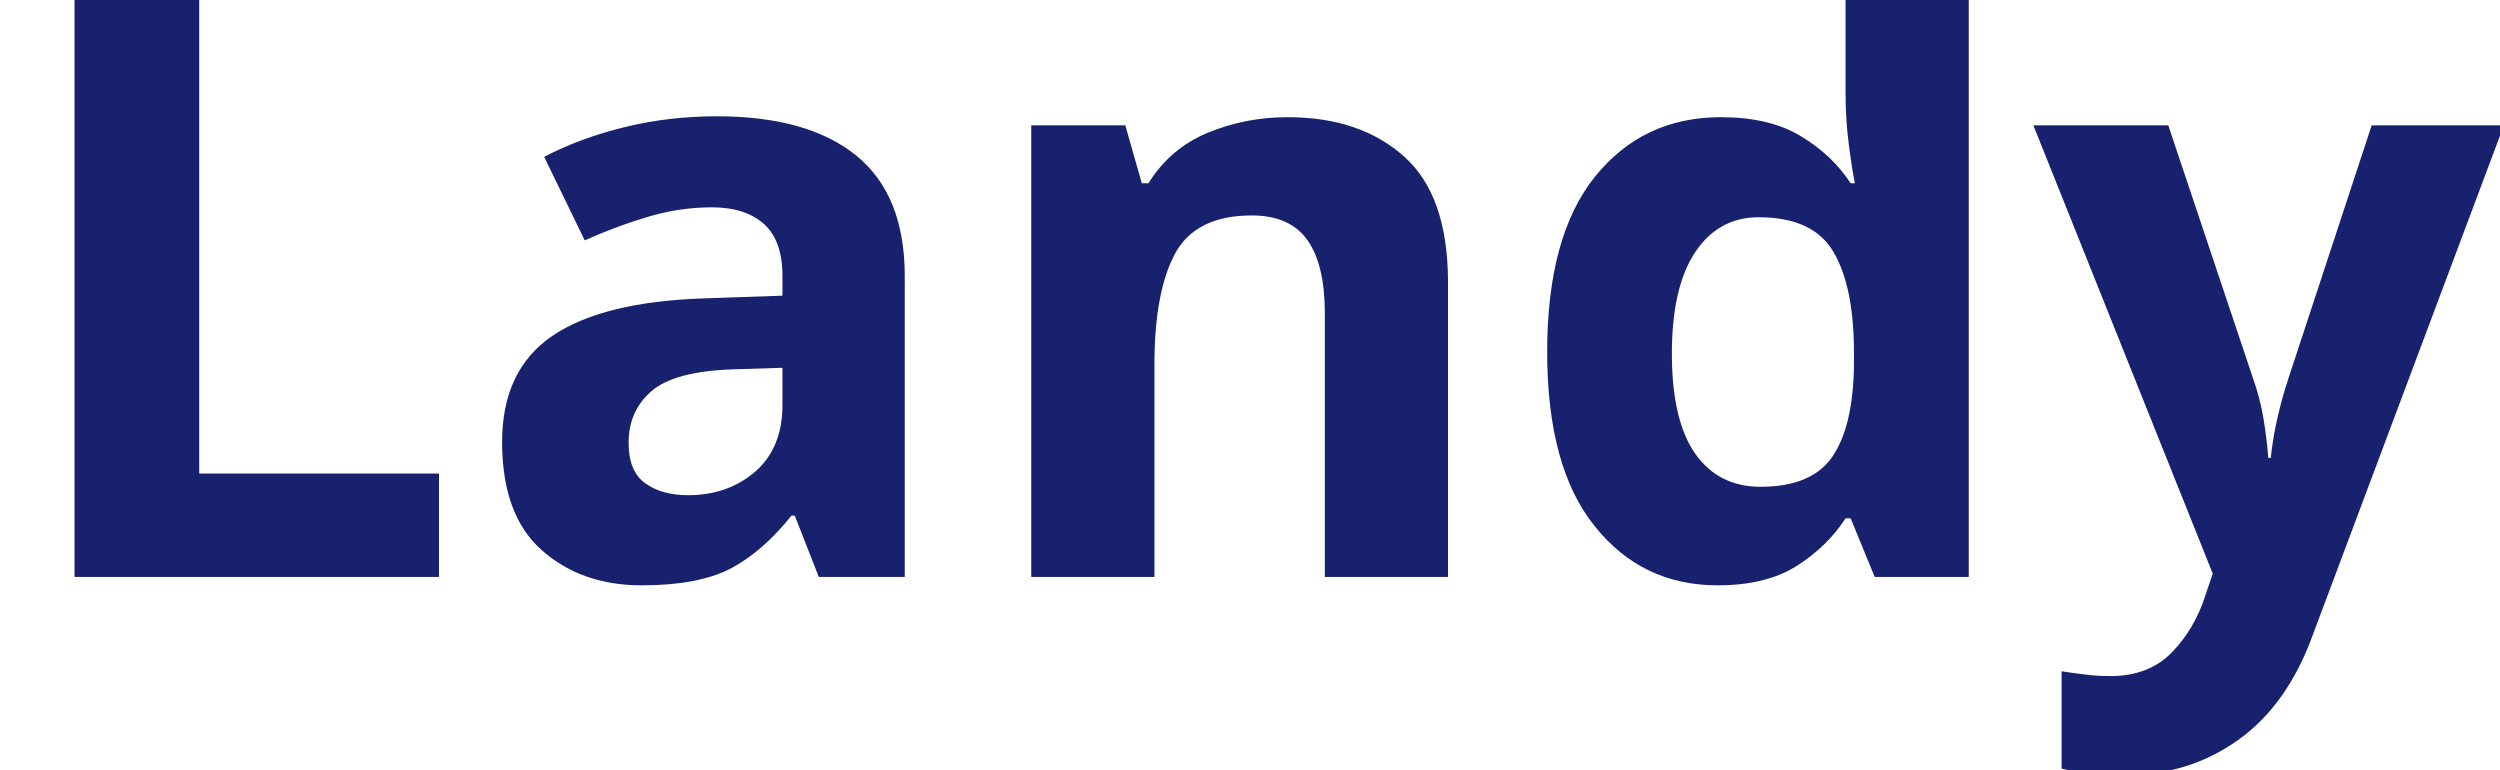
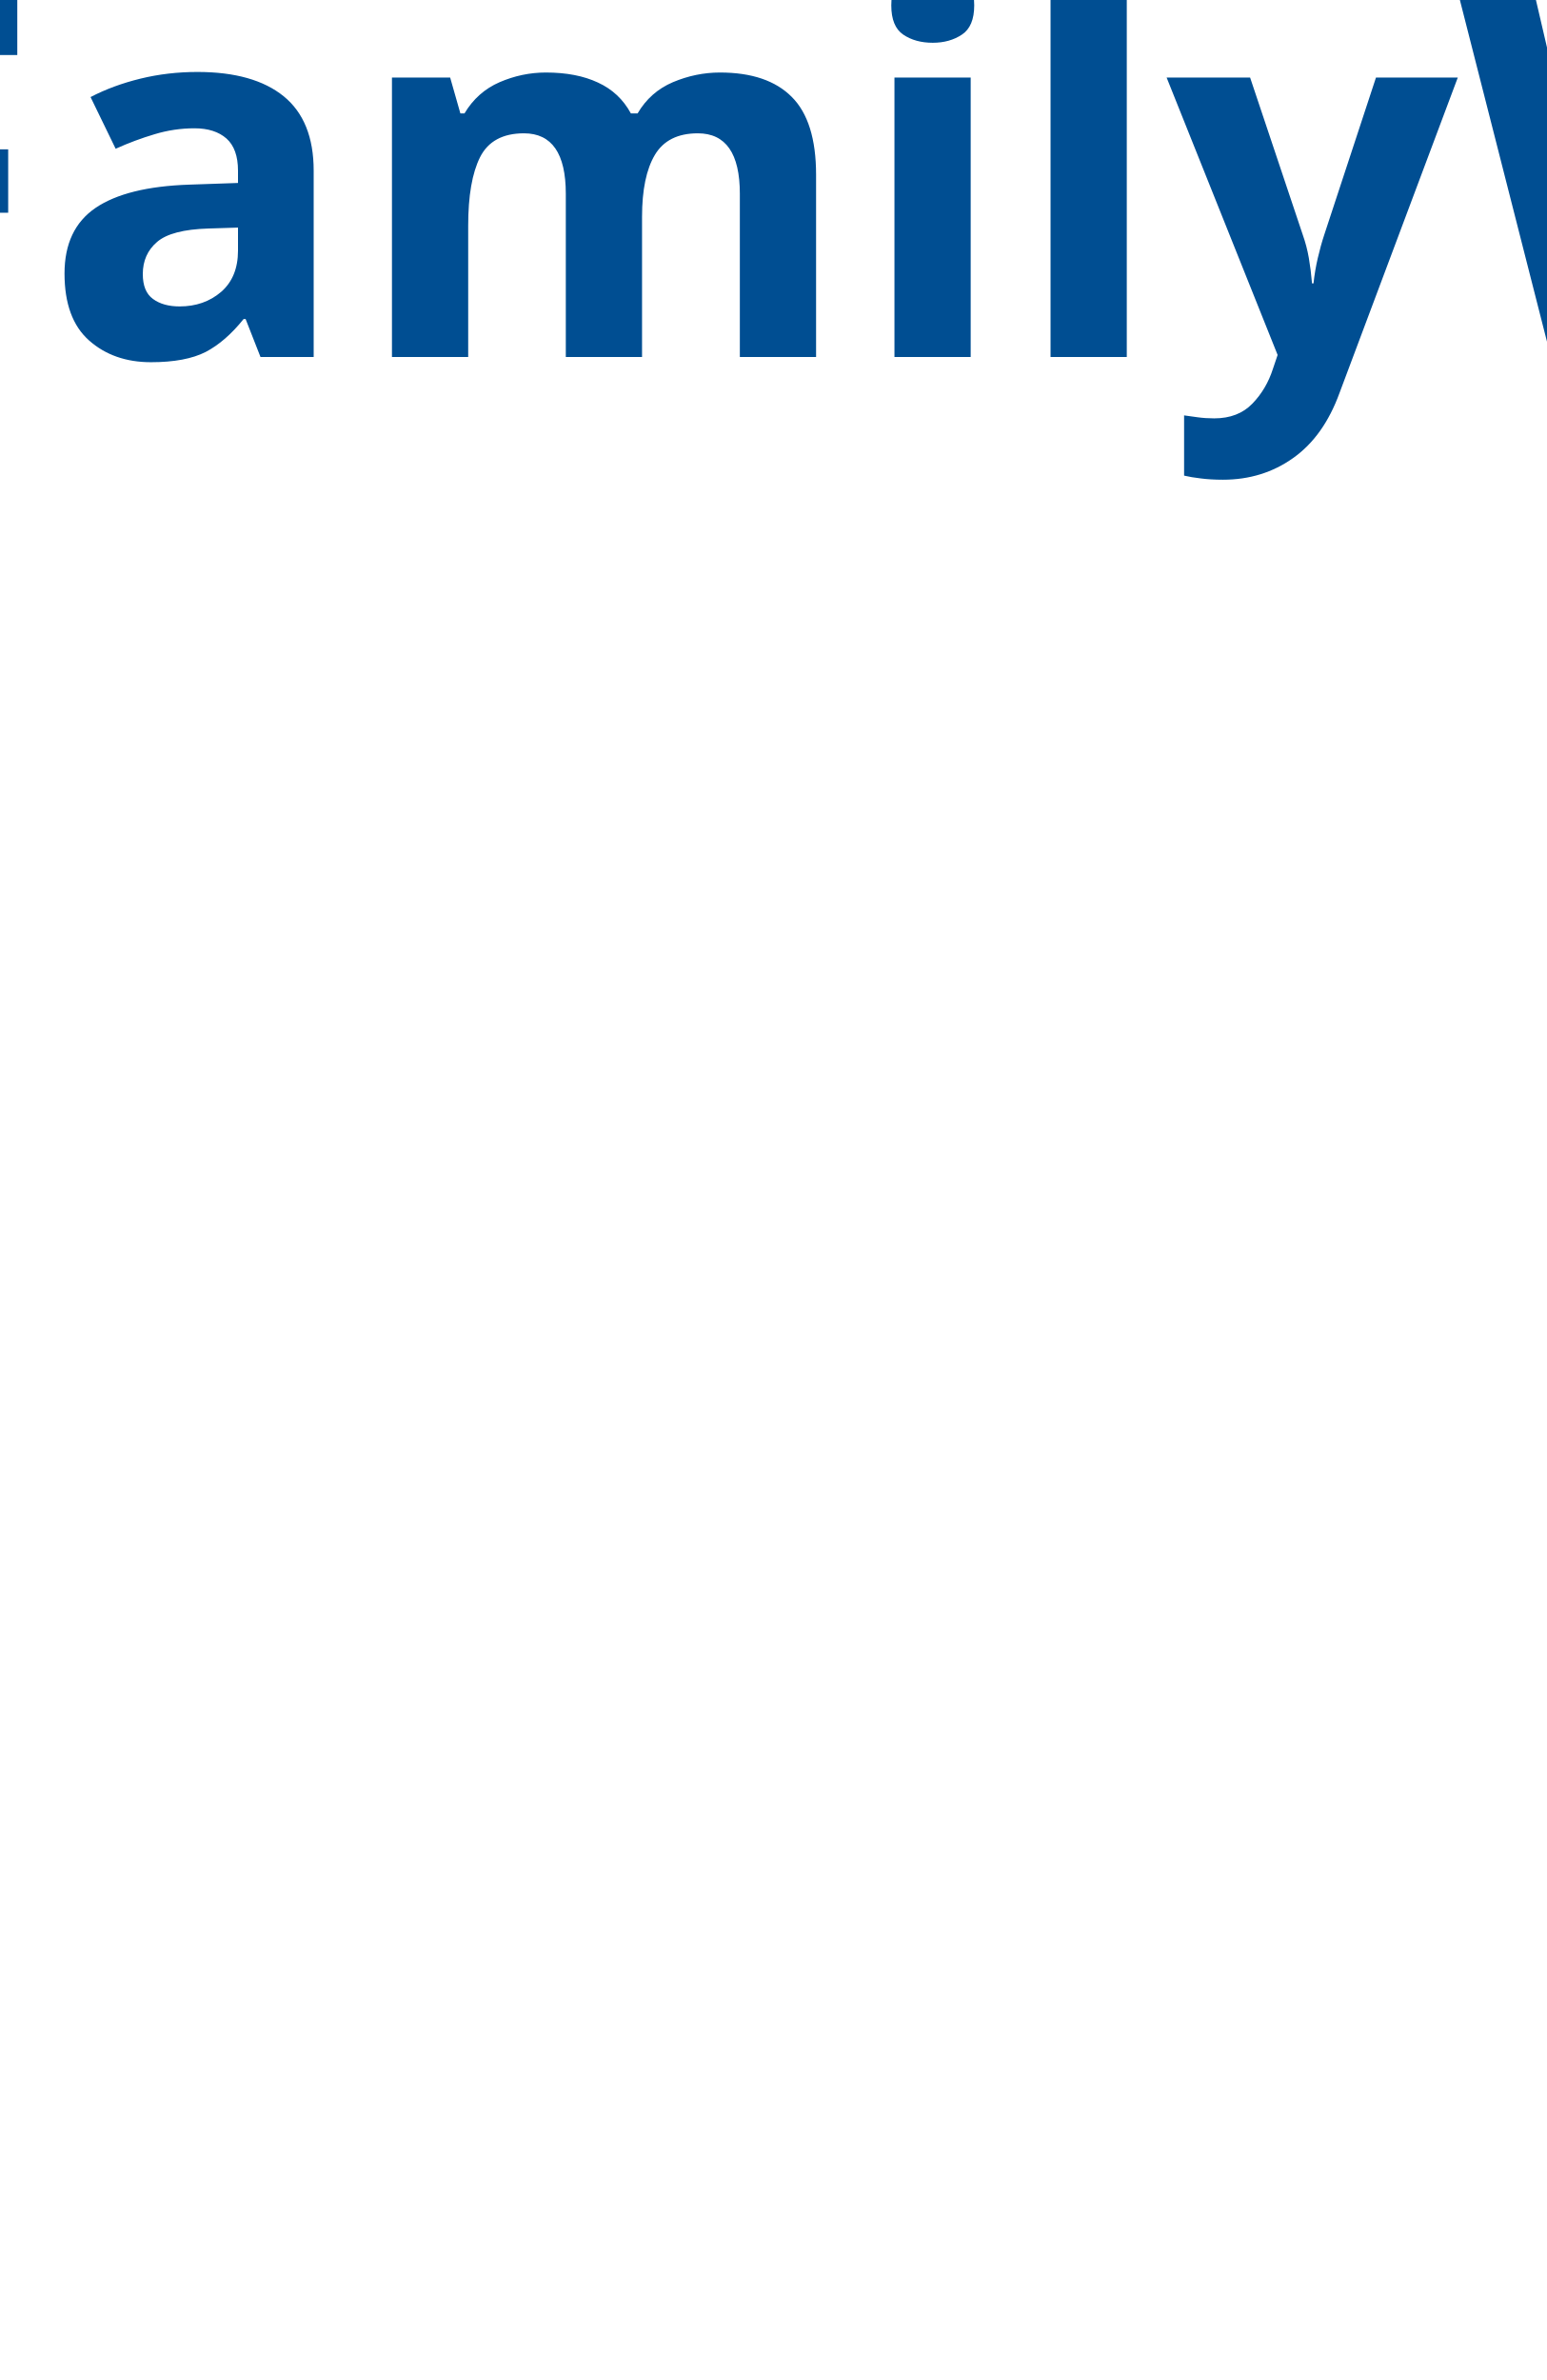
- <svg xmlns="http://www.w3.org/2000/svg" viewBox="0 0 130 40">
-   <text y="30" font-family="Motiva Sans Bold, sans-serif" fill="#18216d" font-size="43px" font-weight="700">Landy</text>
+ <svg xmlns="http://www.w3.org/2000/svg" viewBox="20 0 130 200">
+   <text y="30" font-family="Motiva Sans Bold, sans-serif" fill="#004e92" font-size="43px" font-weight="700">FamilyWise</text>
</svg>
